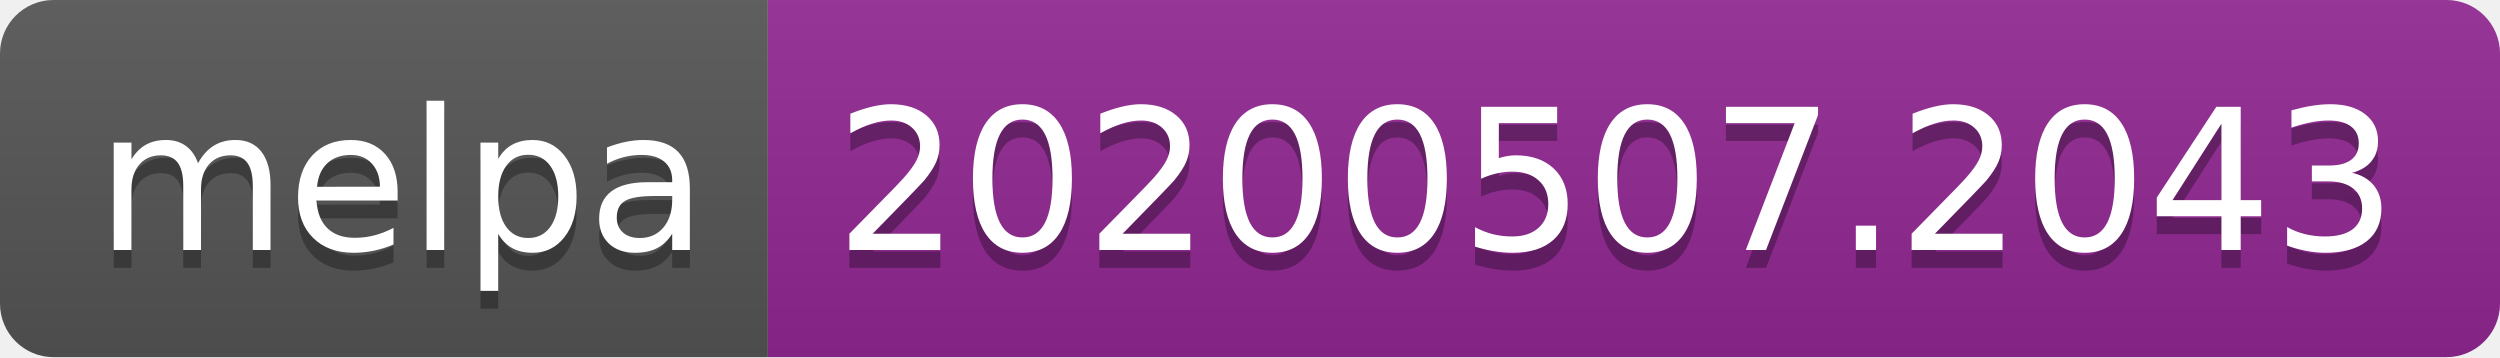
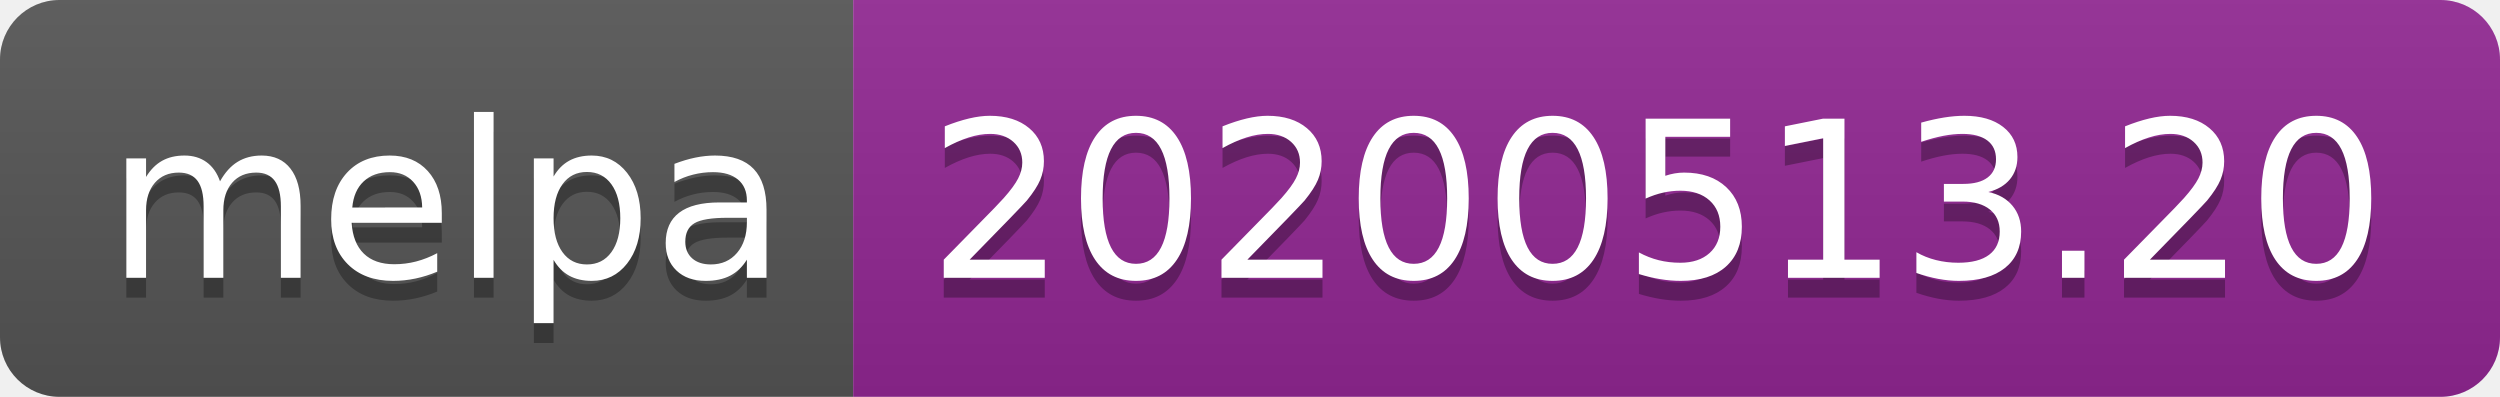
- <svg xmlns="http://www.w3.org/2000/svg" width="140" height="20">
+ <svg xmlns="http://www.w3.org/2000/svg" width="126" height="20">
  <linearGradient id="s" x2="0" y2="100%">
    <stop offset="0" stop-color="#bbb" stop-opacity=".1" />
    <stop offset="1" stop-opacity=".1" />
  </linearGradient>
  <clipPath id="r">
-     <rect width="140" height="20" rx="3" fill="#fff" />
+     <rect width="126" height="20" rx="3" fill="#fff" />
  </clipPath>
  <g clip-path="url(#r)">
    <rect width="43" height="20" fill="#555" />
-     <rect x="43" width="97" height="20" fill="#922793" />
-     <rect width="140" height="20" fill="url(#s)" />
+     <rect x="43" width="83" height="20" fill="#922793" />
+     <rect width="126" height="20" fill="url(#s)" />
  </g>
  <g fill="#fff" text-anchor="middle" font-family="Verdana,Geneva,DejaVu Sans,sans-serif" text-rendering="geometricPrecision" font-size="110">
    <text x="225" y="150" fill="#010101" fill-opacity=".3" transform="scale(.1)" textLength="330">melpa</text>
    <text x="225" y="140" transform="scale(.1)" textLength="330">melpa</text>
-     <text x="905" y="150" fill="#010101" fill-opacity=".3" transform="scale(.1)" textLength="870">20200507.2043</text>
-     <text x="905" y="140" transform="scale(.1)" textLength="870">20200507.2043</text>
+     <text x="835" y="150" fill="#010101" fill-opacity=".3" transform="scale(.1)" textLength="730">20200513.20</text>
+     <text x="835" y="140" transform="scale(.1)" textLength="730">20200513.20</text>
  </g>
</svg>
